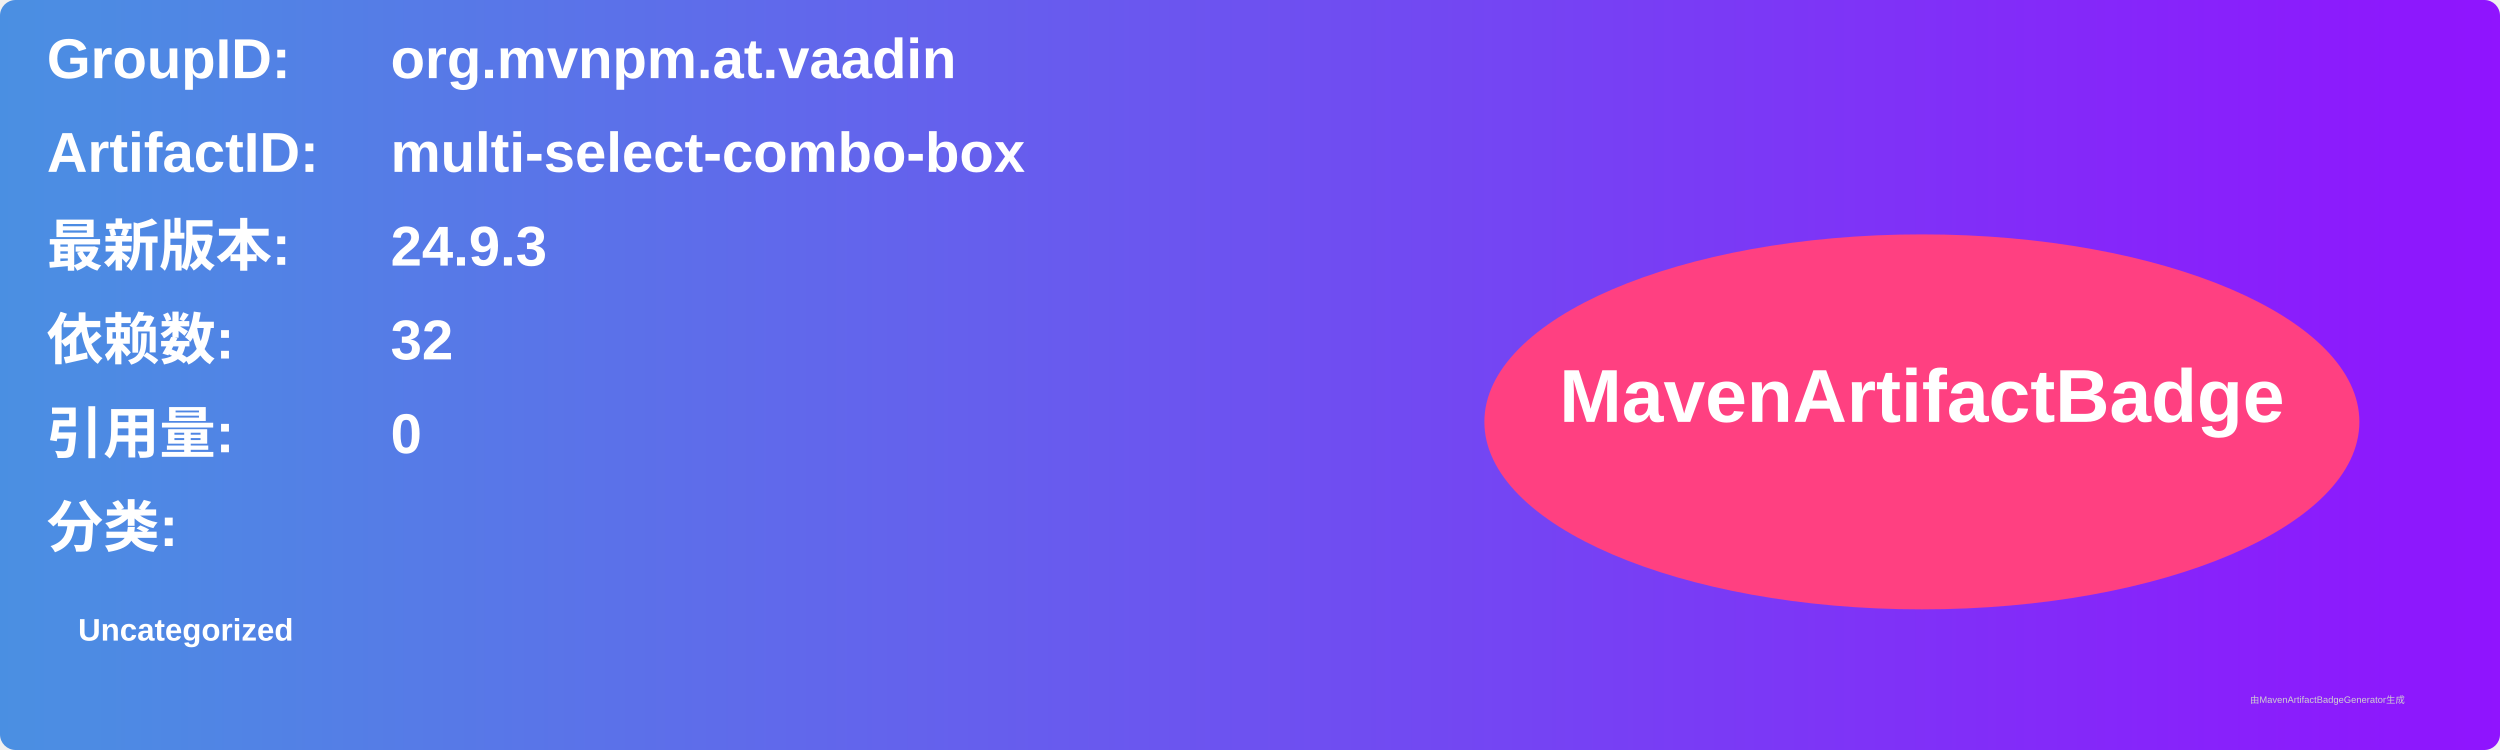
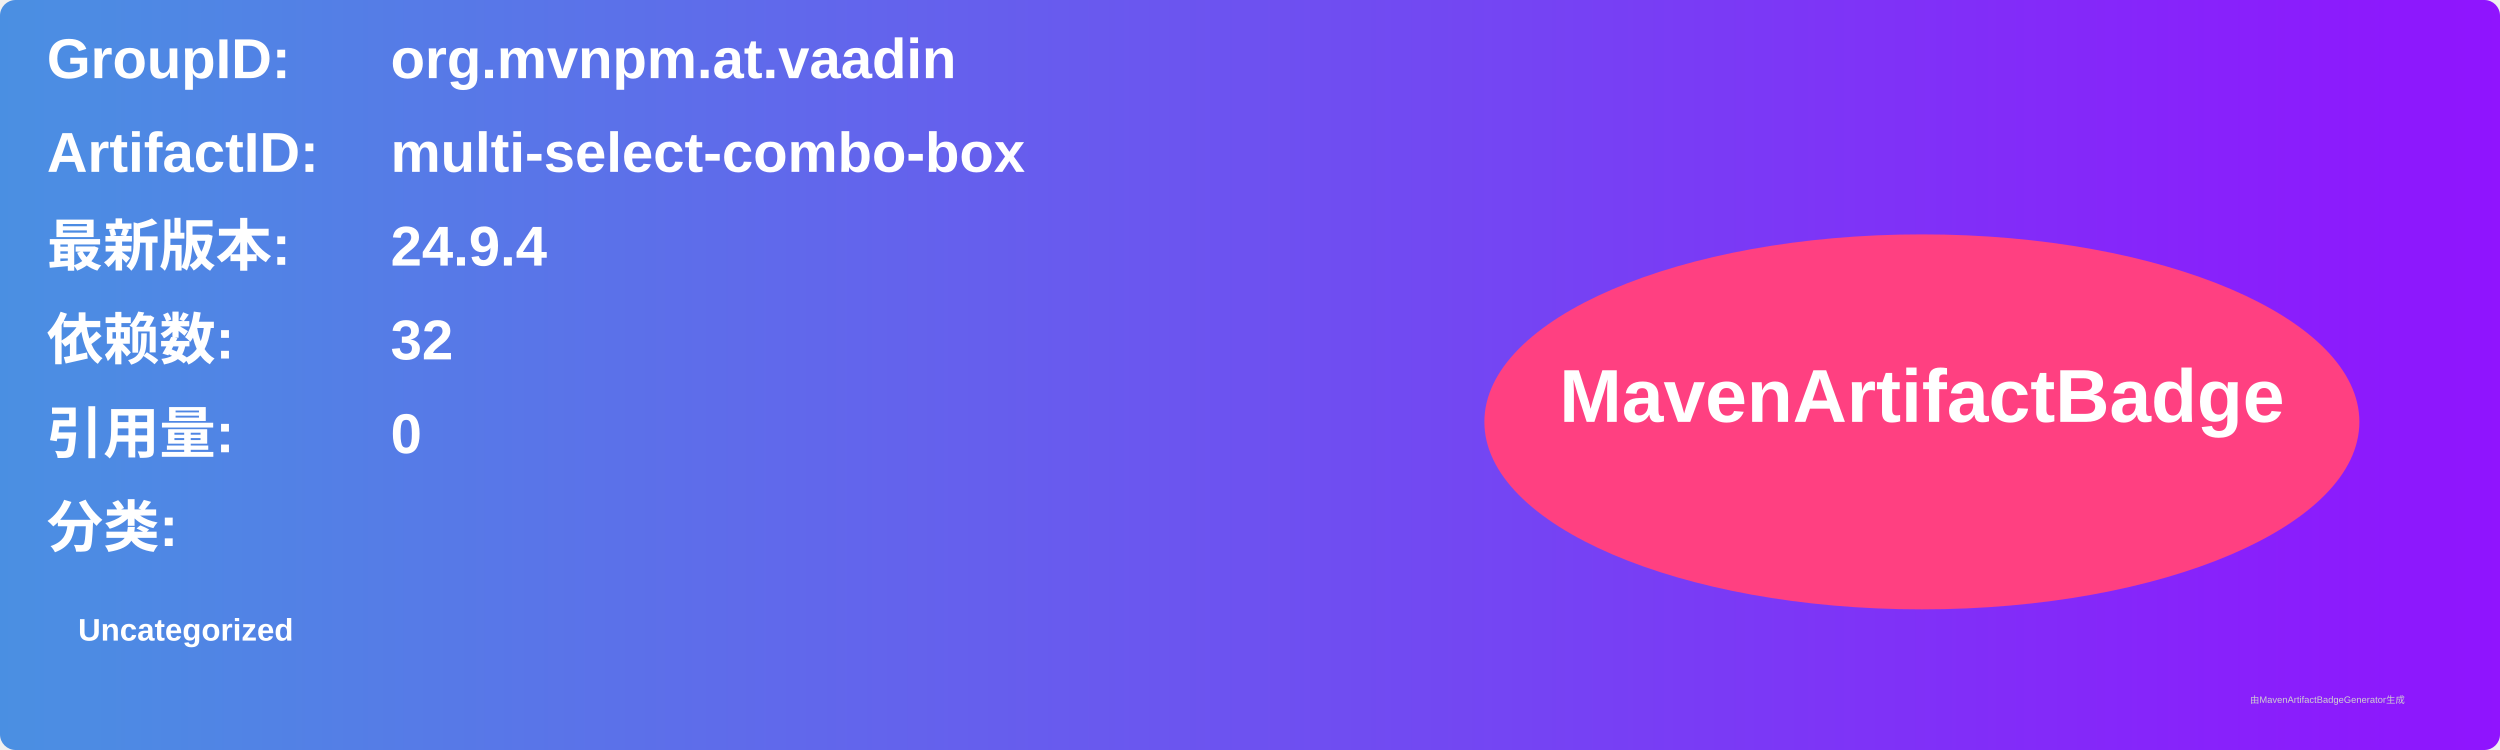
<svg xmlns="http://www.w3.org/2000/svg" width="800" height="240" viewBox="0 0 800 240">
  <linearGradient id="grad" x1="0%" y1="0%" x2="100%" y2="0%">
    <stop offset="0%" stop-color="#4a90e2" />
    <stop offset="100%" stop-color="#9013fe" />
  </linearGradient>
  <rect width="100%" height="100%" rx="5" ry="5" fill="url(#grad)" />
  <g transform="translate(15, 15)">
    <text x="0" y="10" font-family="Arial" font-size="18" fill="white" font-weight="bold" width="260">GroupID:</text>
    <text x="110" y="10" font-family="Arial" font-size="18" fill="white" font-weight="bold" width="460">org.mvnpm.at.vaadin</text>
    <text x="0" y="40" font-family="Arial" font-size="18" fill="white" font-weight="bold" width="260">ArtifactID:</text>
    <text x="110" y="40" font-family="Arial" font-size="18" fill="white" font-weight="bold" width="460">multi-select-combo-box</text>
    <text x="0" y="70" font-family="Arial" font-size="18" fill="white" font-weight="bold">最新版本:</text>
    <text x="110" y="70" font-family="Arial" font-size="18" fill="white" font-weight="bold">
-       <tspan font-weight="bold">24.9.3</tspan>
+       <tspan font-weight="bold">24.9.4</tspan>
    </text>
    <text x="0" y="100" font-family="Arial" font-size="18" fill="white" font-weight="bold">依赖数: </text>
    <text x="110" y="100" font-family="Arial" font-size="18" fill="white">
      <tspan font-weight="bold">32</tspan>
    </text>
    <text x="0" y="130" font-family="Arial" font-size="18" fill="white" font-weight="bold">引用量: </text>
    <text x="110" y="130" font-family="Arial" font-size="18" fill="white">
      <tspan font-weight="bold">0</tspan>
    </text>
    <text x="0" y="160" font-family="Arial" font-size="18" fill="white" font-weight="bold">分类:</text>
    <text x="10" y="190" font-family="Arial" font-size="10" fill="white">
      <tspan font-weight="bold">Uncategorized</tspan>
    </text>
    <ellipse cx="600" cy="120" rx="140" ry="60" fill="#ff4081" />
    <text x="600" y="120" text-anchor="middle" font-family="Arial" font-size="24" fill="white" font-weight="bold">MavenArtifactBadge</text>
  </g>
  <text x="720" y="225" font-family="Arial" font-size="3" fill="#d0d0d0">由MavenArtifactBadgeGenerator生成</text>
</svg>
